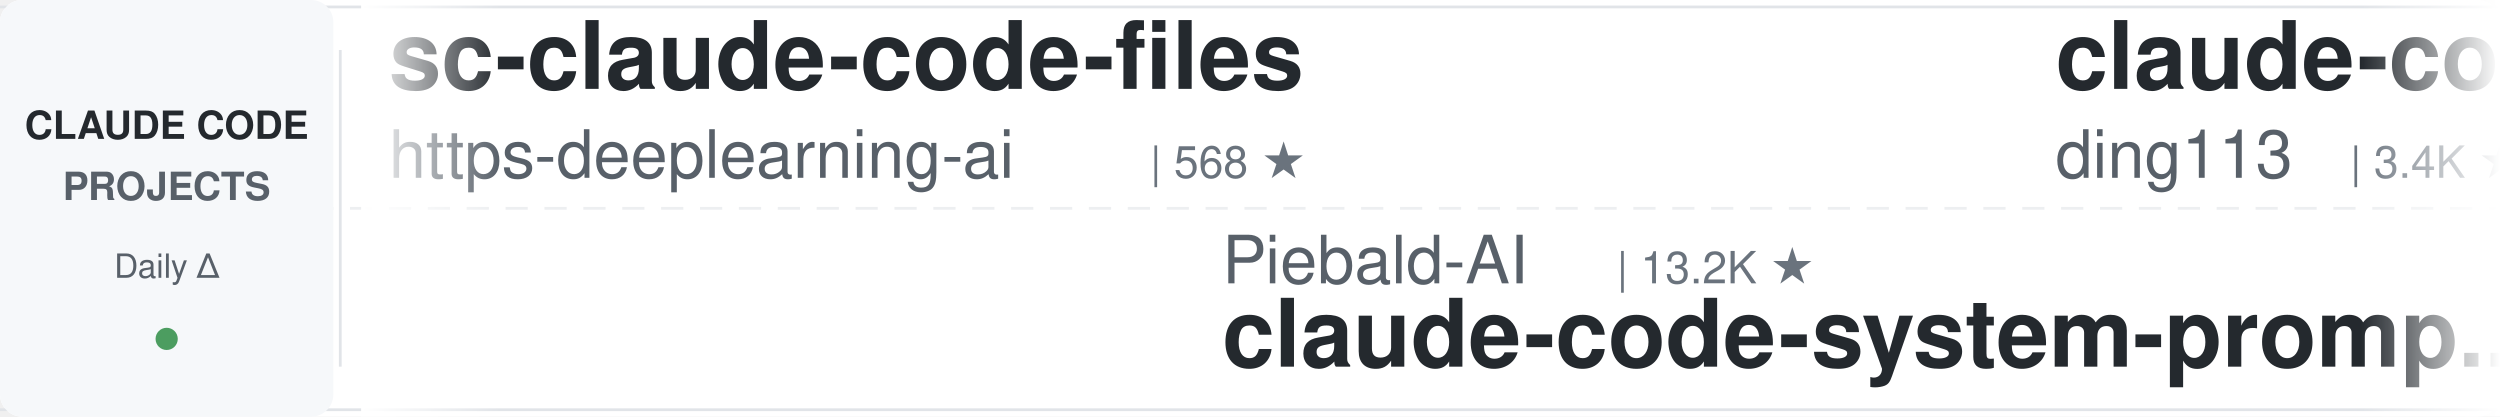
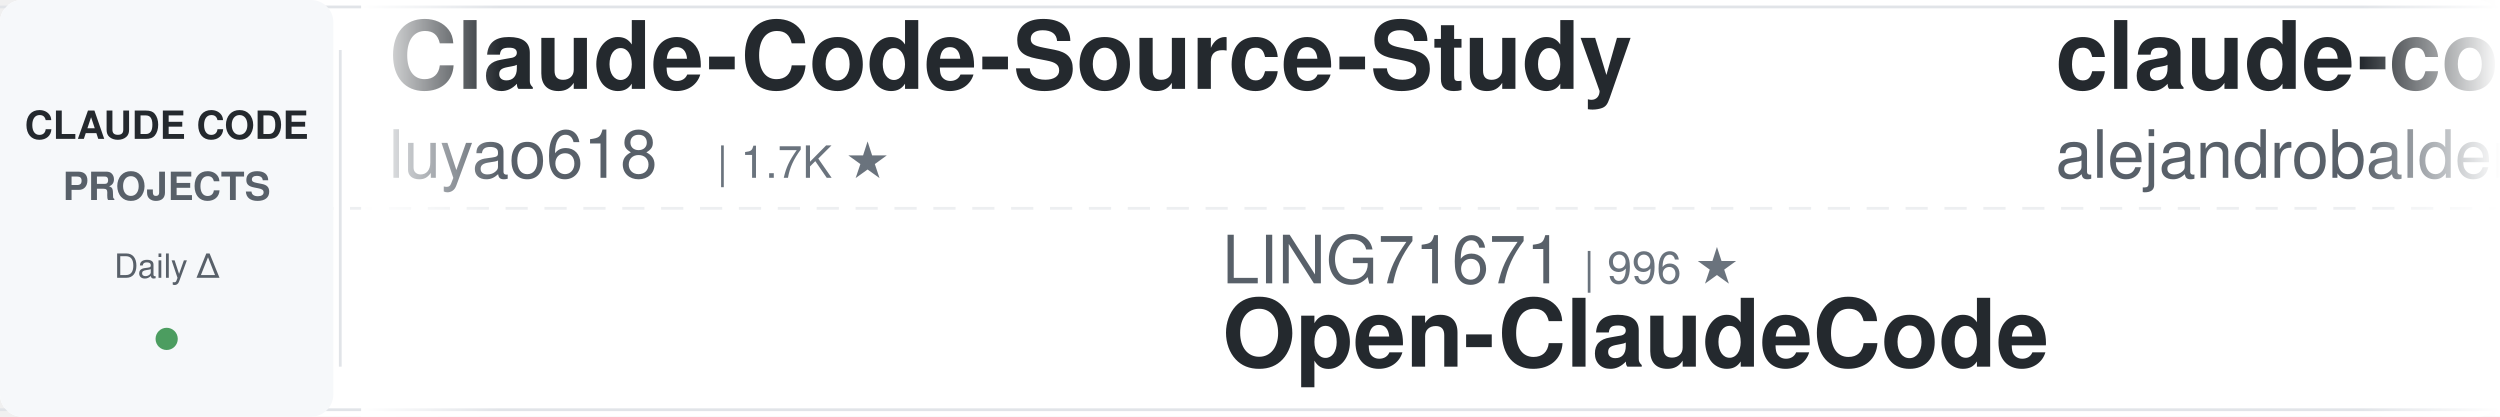
<svg xmlns="http://www.w3.org/2000/svg" width="900" height="150">
  <defs>
    <linearGradient id="leftFade" x1="0%" y1="0%" x2="100%" y2="0%">
      <stop offset="0%" style="stop-color:#ffffff;stop-opacity:1" />
      <stop offset="100%" style="stop-color:#ffffff;stop-opacity:0" />
    </linearGradient>
    <linearGradient id="rightFade" x1="0%" y1="0%" x2="100%" y2="0%">
      <stop offset="0%" style="stop-color:#ffffff;stop-opacity:0" />
      <stop offset="100%" style="stop-color:#ffffff;stop-opacity:1" />
    </linearGradient>
  </defs>
  <rect width="900" height="150" fill="#ffffff" rx="8" />
  <rect x="0" y="2" width="900" height="1" fill="#e1e4e8" />
  <rect x="0" y="147" width="900" height="1" fill="#e1e4e8" />
  <line x1="0" y1="75" x2="900" y2="75" stroke="#e1e4e8" stroke-width="1" stroke-dasharray="8 6" opacity="0.6" />
  <rect x="0" y="0" width="120" height="150" fill="#f6f8fa" rx="8" />
  <text x="60" y="50" font-family="-apple-system, BlinkMacSystemFont, 'Segoe UI', Helvetica, Arial, sans-serif" font-size="14" font-weight="600" fill="#24292e" text-anchor="middle">CLAUDE CODE</text>
  <text x="60" y="72" font-family="-apple-system, BlinkMacSystemFont, 'Segoe UI', Helvetica, Arial, sans-serif" font-size="14" font-weight="600" fill="#586069" text-anchor="middle">PROJECTS</text>
  <text x="60" y="100" font-family="-apple-system, BlinkMacSystemFont, 'Segoe UI', Helvetica, Arial, sans-serif" font-size="12" font-weight="500" fill="#586069" text-anchor="middle">Daily Δ</text>
  <circle cx="60" cy="122" r="4" fill="#22863a" opacity="0.8" />
  <rect x="122" y="18" width="1" height="114" fill="#e1e4e8" />
  <clipPath id="tickerClip">
    <rect x="130" y="0" width="770" height="150" />
  </clipPath>
  <g clip-path="url(#tickerClip)">
    <g id="tickerItems">
      <animateTransform attributeName="transform" attributeType="XML" type="translate" from="0 0" to="-3000 0" dur="54s" repeatCount="indefinite" />
      <g transform="translate(0, 0)">
-         <text x="140" y="32" font-family="-apple-system, BlinkMacSystemFont, 'Segoe UI', Helvetica, Arial, sans-serif" font-size="34" font-weight="600" fill="#24292e">sc-claude-code-files</text>
-         <text x="140" y="64" font-family="-apple-system, BlinkMacSystemFont, 'Segoe UI', Helvetica, Arial, sans-serif" font-size="24" font-weight="400" fill="#586069">https-deeplearning-ai</text>
-         <text x="414" y="64" font-family="-apple-system, BlinkMacSystemFont, 'Segoe UI', Helvetica, Arial, sans-serif" font-size="16" font-weight="500" fill="#6a737d">| 568 ★</text>
+         <text x="140" y="32" font-family="-apple-system, BlinkMacSystemFont, 'Segoe UI', Helvetica, Arial, sans-serif" font-size="34" font-weight="600" fill="#24292e">Claude-Code-Source-Study</text>
+         <text x="140" y="64" font-family="-apple-system, BlinkMacSystemFont, 'Segoe UI', Helvetica, Arial, sans-serif" font-size="24" font-weight="400" fill="#586069">luyao618</text>
+         <text x="258" y="64" font-family="-apple-system, BlinkMacSystemFont, 'Segoe UI', Helvetica, Arial, sans-serif" font-size="16" font-weight="500" fill="#6a737d">| 1.7K ★</text>
      </g>
      <g transform="translate(300, 0)">
-         <text x="140" y="102" font-family="-apple-system, BlinkMacSystemFont, 'Segoe UI', Helvetica, Arial, sans-serif" font-size="24" font-weight="400" fill="#586069">Piebald-AI</text>
-         <text x="282" y="102" font-family="-apple-system, BlinkMacSystemFont, 'Segoe UI', Helvetica, Arial, sans-serif" font-size="16" font-weight="500" fill="#6a737d">| 13.2K ★</text>
-         <text x="140" y="132" font-family="-apple-system, BlinkMacSystemFont, 'Segoe UI', Helvetica, Arial, sans-serif" font-size="34" font-weight="600" fill="#24292e">claude-code-system-promp...</text>
+         <text x="140" y="102" font-family="-apple-system, BlinkMacSystemFont, 'Segoe UI', Helvetica, Arial, sans-serif" font-size="24" font-weight="400" fill="#586069">LING71671</text>
+         <text x="270" y="102" font-family="-apple-system, BlinkMacSystemFont, 'Segoe UI', Helvetica, Arial, sans-serif" font-size="16" font-weight="500" fill="#6a737d">| 996 ★</text>
+         <text x="140" y="132" font-family="-apple-system, BlinkMacSystemFont, 'Segoe UI', Helvetica, Arial, sans-serif" font-size="34" font-weight="600" fill="#24292e">Open-ClaudeCode</text>
      </g>
      <g transform="translate(600, 0)">
-         <text x="140" y="32" font-family="-apple-system, BlinkMacSystemFont, 'Segoe UI', Helvetica, Arial, sans-serif" font-size="34" font-weight="600" fill="#24292e">claude-code-hub</text>
-         <text x="140" y="64" font-family="-apple-system, BlinkMacSystemFont, 'Segoe UI', Helvetica, Arial, sans-serif" font-size="24" font-weight="400" fill="#586069">ding113</text>
-         <text x="246" y="64" font-family="-apple-system, BlinkMacSystemFont, 'Segoe UI', Helvetica, Arial, sans-serif" font-size="16" font-weight="500" fill="#6a737d">| 3.4K ★</text>
+         <text x="140" y="32" font-family="-apple-system, BlinkMacSystemFont, 'Segoe UI', Helvetica, Arial, sans-serif" font-size="34" font-weight="600" fill="#24292e">claude-code-from-source</text>
+         <text x="140" y="64" font-family="-apple-system, BlinkMacSystemFont, 'Segoe UI', Helvetica, Arial, sans-serif" font-size="24" font-weight="400" fill="#586069">alejandrobalderas</text>
+         <text x="366" y="64" font-family="-apple-system, BlinkMacSystemFont, 'Segoe UI', Helvetica, Arial, sans-serif" font-size="16" font-weight="500" fill="#6a737d">| 3.0K ★</text>
      </g>
      <g transform="translate(900, 0)">
-         <text x="140" y="102" font-family="-apple-system, BlinkMacSystemFont, 'Segoe UI', Helvetica, Arial, sans-serif" font-size="24" font-weight="400" fill="#586069">repowise-dev</text>
-         <text x="306" y="102" font-family="-apple-system, BlinkMacSystemFont, 'Segoe UI', Helvetica, Arial, sans-serif" font-size="16" font-weight="500" fill="#6a737d">| 1.2K ★</text>
-         <text x="140" y="132" font-family="-apple-system, BlinkMacSystemFont, 'Segoe UI', Helvetica, Arial, sans-serif" font-size="34" font-weight="600" fill="#24292e">claude-code-prompts</text>
+         <text x="140" y="102" font-family="-apple-system, BlinkMacSystemFont, 'Segoe UI', Helvetica, Arial, sans-serif" font-size="24" font-weight="400" fill="#586069">huangserva</text>
+         <text x="282" y="102" font-family="-apple-system, BlinkMacSystemFont, 'Segoe UI', Helvetica, Arial, sans-serif" font-size="16" font-weight="500" fill="#6a737d">| 635 ★</text>
+         <text x="140" y="132" font-family="-apple-system, BlinkMacSystemFont, 'Segoe UI', Helvetica, Arial, sans-serif" font-size="34" font-weight="600" fill="#24292e">claude-code-cli</text>
      </g>
      <g transform="translate(1200, 0)">
-         <text x="140" y="32" font-family="-apple-system, BlinkMacSystemFont, 'Segoe UI', Helvetica, Arial, sans-serif" font-size="34" font-weight="600" fill="#24292e">learn-claude-code</text>
-         <text x="140" y="64" font-family="-apple-system, BlinkMacSystemFont, 'Segoe UI', Helvetica, Arial, sans-serif" font-size="24" font-weight="400" fill="#586069">shareAI-lab</text>
-         <text x="294" y="64" font-family="-apple-system, BlinkMacSystemFont, 'Segoe UI', Helvetica, Arial, sans-serif" font-size="16" font-weight="500" fill="#6a737d">| 81.0K ★</text>
+         <text x="140" y="32" font-family="-apple-system, BlinkMacSystemFont, 'Segoe UI', Helvetica, Arial, sans-serif" font-size="34" font-weight="600" fill="#24292e">claude-code-templates</text>
+         <text x="140" y="64" font-family="-apple-system, BlinkMacSystemFont, 'Segoe UI', Helvetica, Arial, sans-serif" font-size="24" font-weight="400" fill="#586069">davila7</text>
+         <text x="246" y="64" font-family="-apple-system, BlinkMacSystemFont, 'Segoe UI', Helvetica, Arial, sans-serif" font-size="16" font-weight="500" fill="#6a737d">| 34.2K ★</text>
      </g>
      <g transform="translate(1500, 0)">
-         <text x="140" y="102" font-family="-apple-system, BlinkMacSystemFont, 'Segoe UI', Helvetica, Arial, sans-serif" font-size="24" font-weight="400" fill="#586069">asgeirtj</text>
-         <text x="258" y="102" font-family="-apple-system, BlinkMacSystemFont, 'Segoe UI', Helvetica, Arial, sans-serif" font-size="16" font-weight="500" fill="#6a737d">| 72.7K ★</text>
-         <text x="140" y="132" font-family="-apple-system, BlinkMacSystemFont, 'Segoe UI', Helvetica, Arial, sans-serif" font-size="34" font-weight="600" fill="#24292e">system_prompts_leaks</text>
+         <text x="140" y="102" font-family="-apple-system, BlinkMacSystemFont, 'Segoe UI', Helvetica, Arial, sans-serif" font-size="24" font-weight="400" fill="#586069">OneRedOak</text>
+         <text x="270" y="102" font-family="-apple-system, BlinkMacSystemFont, 'Segoe UI', Helvetica, Arial, sans-serif" font-size="16" font-weight="500" fill="#6a737d">| 3.9K ★</text>
+         <text x="140" y="132" font-family="-apple-system, BlinkMacSystemFont, 'Segoe UI', Helvetica, Arial, sans-serif" font-size="34" font-weight="600" fill="#24292e">claude-code-workflows</text>
      </g>
      <g transform="translate(1800, 0)">
-         <text x="140" y="32" font-family="-apple-system, BlinkMacSystemFont, 'Segoe UI', Helvetica, Arial, sans-serif" font-size="34" font-weight="600" fill="#24292e">claude-code-proxy</text>
-         <text x="140" y="64" font-family="-apple-system, BlinkMacSystemFont, 'Segoe UI', Helvetica, Arial, sans-serif" font-size="24" font-weight="400" fill="#586069">1rgs</text>
-         <text x="210" y="64" font-family="-apple-system, BlinkMacSystemFont, 'Segoe UI', Helvetica, Arial, sans-serif" font-size="16" font-weight="500" fill="#6a737d">| 3.8K ★</text>
+         <text x="140" y="32" font-family="-apple-system, BlinkMacSystemFont, 'Segoe UI', Helvetica, Arial, sans-serif" font-size="34" font-weight="600" fill="#24292e">Auto-claude-code-researc...</text>
+         <text x="140" y="64" font-family="-apple-system, BlinkMacSystemFont, 'Segoe UI', Helvetica, Arial, sans-serif" font-size="24" font-weight="400" fill="#586069">wanshuiyin</text>
+         <text x="282" y="64" font-family="-apple-system, BlinkMacSystemFont, 'Segoe UI', Helvetica, Arial, sans-serif" font-size="16" font-weight="500" fill="#6a737d">| 20.0K ★</text>
      </g>
      <g transform="translate(2100, 0)">
-         <text x="140" y="102" font-family="-apple-system, BlinkMacSystemFont, 'Segoe UI', Helvetica, Arial, sans-serif" font-size="24" font-weight="400" fill="#586069">disler</text>
-         <text x="234" y="102" font-family="-apple-system, BlinkMacSystemFont, 'Segoe UI', Helvetica, Arial, sans-serif" font-size="16" font-weight="500" fill="#6a737d">| 1.7K ★</text>
-         <text x="140" y="132" font-family="-apple-system, BlinkMacSystemFont, 'Segoe UI', Helvetica, Arial, sans-serif" font-size="34" font-weight="600" fill="#24292e">pi-vs-claude-code</text>
+         <text x="140" y="102" font-family="-apple-system, BlinkMacSystemFont, 'Segoe UI', Helvetica, Arial, sans-serif" font-size="24" font-weight="400" fill="#586069">Chachamaru127</text>
+         <text x="318" y="102" font-family="-apple-system, BlinkMacSystemFont, 'Segoe UI', Helvetica, Arial, sans-serif" font-size="16" font-weight="500" fill="#6a737d">| 3.2K ★</text>
+         <text x="140" y="132" font-family="-apple-system, BlinkMacSystemFont, 'Segoe UI', Helvetica, Arial, sans-serif" font-size="34" font-weight="600" fill="#24292e">claude-code-harness</text>
      </g>
      <g transform="translate(2400, 0)">
-         <text x="140" y="32" font-family="-apple-system, BlinkMacSystemFont, 'Segoe UI', Helvetica, Arial, sans-serif" font-size="34" font-weight="600" fill="#24292e">arcads-claude-code-mrpai...</text>
-         <text x="140" y="64" font-family="-apple-system, BlinkMacSystemFont, 'Segoe UI', Helvetica, Arial, sans-serif" font-size="24" font-weight="400" fill="#586069">mrpaidsocial</text>
-         <text x="306" y="64" font-family="-apple-system, BlinkMacSystemFont, 'Segoe UI', Helvetica, Arial, sans-serif" font-size="16" font-weight="500" fill="#6a737d">| 1.7K ★</text>
+         <text x="140" y="32" font-family="-apple-system, BlinkMacSystemFont, 'Segoe UI', Helvetica, Arial, sans-serif" font-size="34" font-weight="600" fill="#24292e">claude-code-security-rev...</text>
+         <text x="140" y="64" font-family="-apple-system, BlinkMacSystemFont, 'Segoe UI', Helvetica, Arial, sans-serif" font-size="24" font-weight="400" fill="#586069">anthropics</text>
+         <text x="282" y="64" font-family="-apple-system, BlinkMacSystemFont, 'Segoe UI', Helvetica, Arial, sans-serif" font-size="16" font-weight="500" fill="#6a737d">| 7.2K ★</text>
      </g>
      <g transform="translate(2700, 0)">
-         <text x="140" y="102" font-family="-apple-system, BlinkMacSystemFont, 'Segoe UI', Helvetica, Arial, sans-serif" font-size="24" font-weight="400" fill="#586069">feiskyer</text>
-         <text x="258" y="102" font-family="-apple-system, BlinkMacSystemFont, 'Segoe UI', Helvetica, Arial, sans-serif" font-size="16" font-weight="500" fill="#6a737d">| 1.7K ★</text>
-         <text x="140" y="132" font-family="-apple-system, BlinkMacSystemFont, 'Segoe UI', Helvetica, Arial, sans-serif" font-size="34" font-weight="600" fill="#24292e">claude-code-settings</text>
+         <text x="140" y="102" font-family="-apple-system, BlinkMacSystemFont, 'Segoe UI', Helvetica, Arial, sans-serif" font-size="24" font-weight="400" fill="#586069">darcyegb</text>
+         <text x="258" y="102" font-family="-apple-system, BlinkMacSystemFont, 'Segoe UI', Helvetica, Arial, sans-serif" font-size="16" font-weight="500" fill="#6a737d">| 780 ★</text>
+         <text x="140" y="132" font-family="-apple-system, BlinkMacSystemFont, 'Segoe UI', Helvetica, Arial, sans-serif" font-size="34" font-weight="600" fill="#24292e">ClaudeCodeAgents</text>
      </g>
      <g transform="translate(3000, 0)">
-         <text x="140" y="32" font-family="-apple-system, BlinkMacSystemFont, 'Segoe UI', Helvetica, Arial, sans-serif" font-size="34" font-weight="600" fill="#24292e">sc-claude-code-files</text>
-         <text x="140" y="64" font-family="-apple-system, BlinkMacSystemFont, 'Segoe UI', Helvetica, Arial, sans-serif" font-size="24" font-weight="400" fill="#586069">https-deeplearning-ai</text>
-         <text x="414" y="64" font-family="-apple-system, BlinkMacSystemFont, 'Segoe UI', Helvetica, Arial, sans-serif" font-size="16" font-weight="500" fill="#6a737d">| 568 ★</text>
+         <text x="140" y="32" font-family="-apple-system, BlinkMacSystemFont, 'Segoe UI', Helvetica, Arial, sans-serif" font-size="34" font-weight="600" fill="#24292e">Claude-Code-Source-Study</text>
+         <text x="140" y="64" font-family="-apple-system, BlinkMacSystemFont, 'Segoe UI', Helvetica, Arial, sans-serif" font-size="24" font-weight="400" fill="#586069">luyao618</text>
+         <text x="258" y="64" font-family="-apple-system, BlinkMacSystemFont, 'Segoe UI', Helvetica, Arial, sans-serif" font-size="16" font-weight="500" fill="#6a737d">| 1.7K ★</text>
      </g>
      <g transform="translate(3300, 0)">
-         <text x="140" y="102" font-family="-apple-system, BlinkMacSystemFont, 'Segoe UI', Helvetica, Arial, sans-serif" font-size="24" font-weight="400" fill="#586069">Piebald-AI</text>
-         <text x="282" y="102" font-family="-apple-system, BlinkMacSystemFont, 'Segoe UI', Helvetica, Arial, sans-serif" font-size="16" font-weight="500" fill="#6a737d">| 13.2K ★</text>
-         <text x="140" y="132" font-family="-apple-system, BlinkMacSystemFont, 'Segoe UI', Helvetica, Arial, sans-serif" font-size="34" font-weight="600" fill="#24292e">claude-code-system-promp...</text>
+         <text x="140" y="102" font-family="-apple-system, BlinkMacSystemFont, 'Segoe UI', Helvetica, Arial, sans-serif" font-size="24" font-weight="400" fill="#586069">LING71671</text>
+         <text x="270" y="102" font-family="-apple-system, BlinkMacSystemFont, 'Segoe UI', Helvetica, Arial, sans-serif" font-size="16" font-weight="500" fill="#6a737d">| 996 ★</text>
+         <text x="140" y="132" font-family="-apple-system, BlinkMacSystemFont, 'Segoe UI', Helvetica, Arial, sans-serif" font-size="34" font-weight="600" fill="#24292e">Open-ClaudeCode</text>
      </g>
      <g transform="translate(3600, 0)">
-         <text x="140" y="32" font-family="-apple-system, BlinkMacSystemFont, 'Segoe UI', Helvetica, Arial, sans-serif" font-size="34" font-weight="600" fill="#24292e">claude-code-hub</text>
-         <text x="140" y="64" font-family="-apple-system, BlinkMacSystemFont, 'Segoe UI', Helvetica, Arial, sans-serif" font-size="24" font-weight="400" fill="#586069">ding113</text>
-         <text x="246" y="64" font-family="-apple-system, BlinkMacSystemFont, 'Segoe UI', Helvetica, Arial, sans-serif" font-size="16" font-weight="500" fill="#6a737d">| 3.4K ★</text>
+         <text x="140" y="32" font-family="-apple-system, BlinkMacSystemFont, 'Segoe UI', Helvetica, Arial, sans-serif" font-size="34" font-weight="600" fill="#24292e">claude-code-from-source</text>
+         <text x="140" y="64" font-family="-apple-system, BlinkMacSystemFont, 'Segoe UI', Helvetica, Arial, sans-serif" font-size="24" font-weight="400" fill="#586069">alejandrobalderas</text>
+         <text x="366" y="64" font-family="-apple-system, BlinkMacSystemFont, 'Segoe UI', Helvetica, Arial, sans-serif" font-size="16" font-weight="500" fill="#6a737d">| 3.0K ★</text>
      </g>
      <g transform="translate(3900, 0)">
-         <text x="140" y="102" font-family="-apple-system, BlinkMacSystemFont, 'Segoe UI', Helvetica, Arial, sans-serif" font-size="24" font-weight="400" fill="#586069">repowise-dev</text>
-         <text x="306" y="102" font-family="-apple-system, BlinkMacSystemFont, 'Segoe UI', Helvetica, Arial, sans-serif" font-size="16" font-weight="500" fill="#6a737d">| 1.2K ★</text>
-         <text x="140" y="132" font-family="-apple-system, BlinkMacSystemFont, 'Segoe UI', Helvetica, Arial, sans-serif" font-size="34" font-weight="600" fill="#24292e">claude-code-prompts</text>
+         <text x="140" y="102" font-family="-apple-system, BlinkMacSystemFont, 'Segoe UI', Helvetica, Arial, sans-serif" font-size="24" font-weight="400" fill="#586069">huangserva</text>
+         <text x="282" y="102" font-family="-apple-system, BlinkMacSystemFont, 'Segoe UI', Helvetica, Arial, sans-serif" font-size="16" font-weight="500" fill="#6a737d">| 635 ★</text>
+         <text x="140" y="132" font-family="-apple-system, BlinkMacSystemFont, 'Segoe UI', Helvetica, Arial, sans-serif" font-size="34" font-weight="600" fill="#24292e">claude-code-cli</text>
      </g>
    </g>
  </g>
  <rect x="130" y="0" width="50" height="150" fill="url(#leftFade)" />
  <rect x="850" y="0" width="50" height="150" fill="url(#rightFade)" />
</svg>
